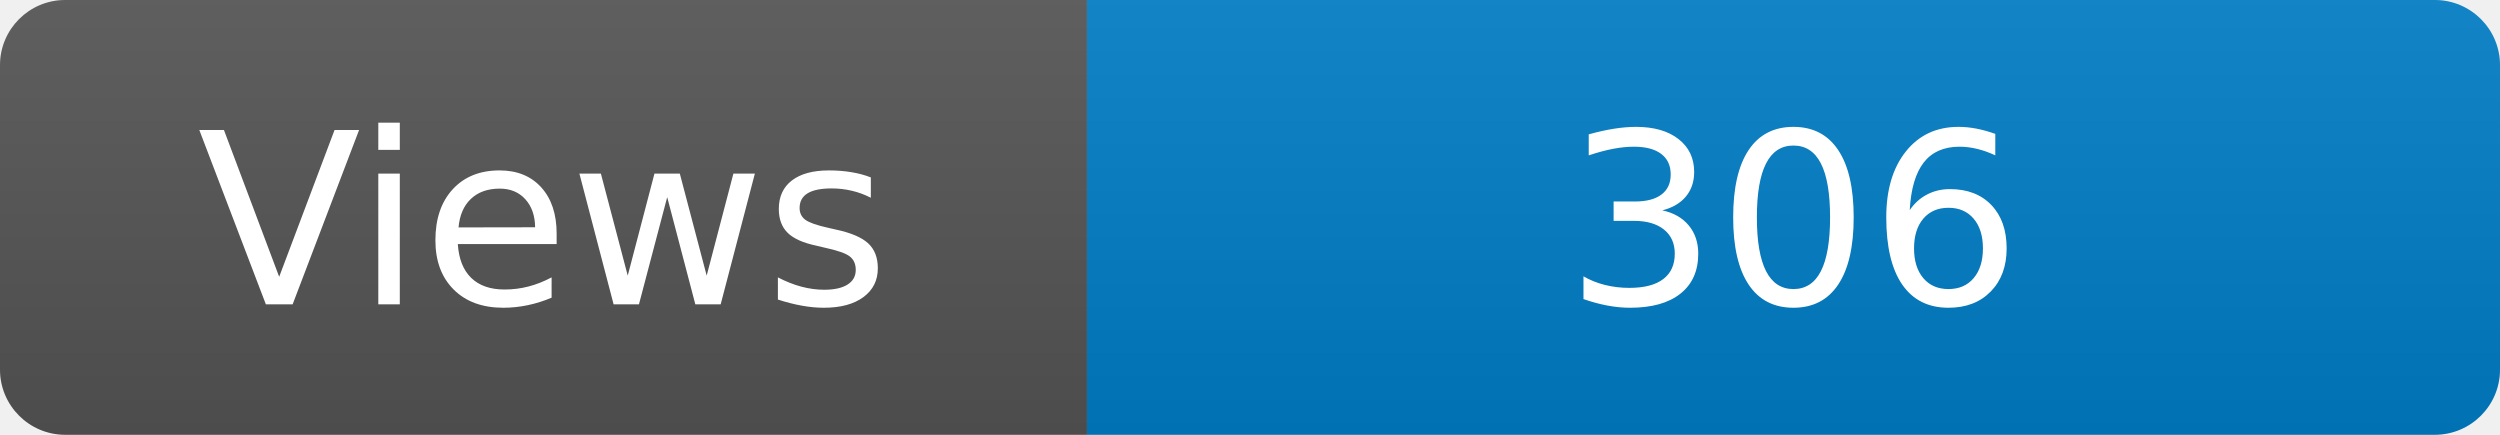
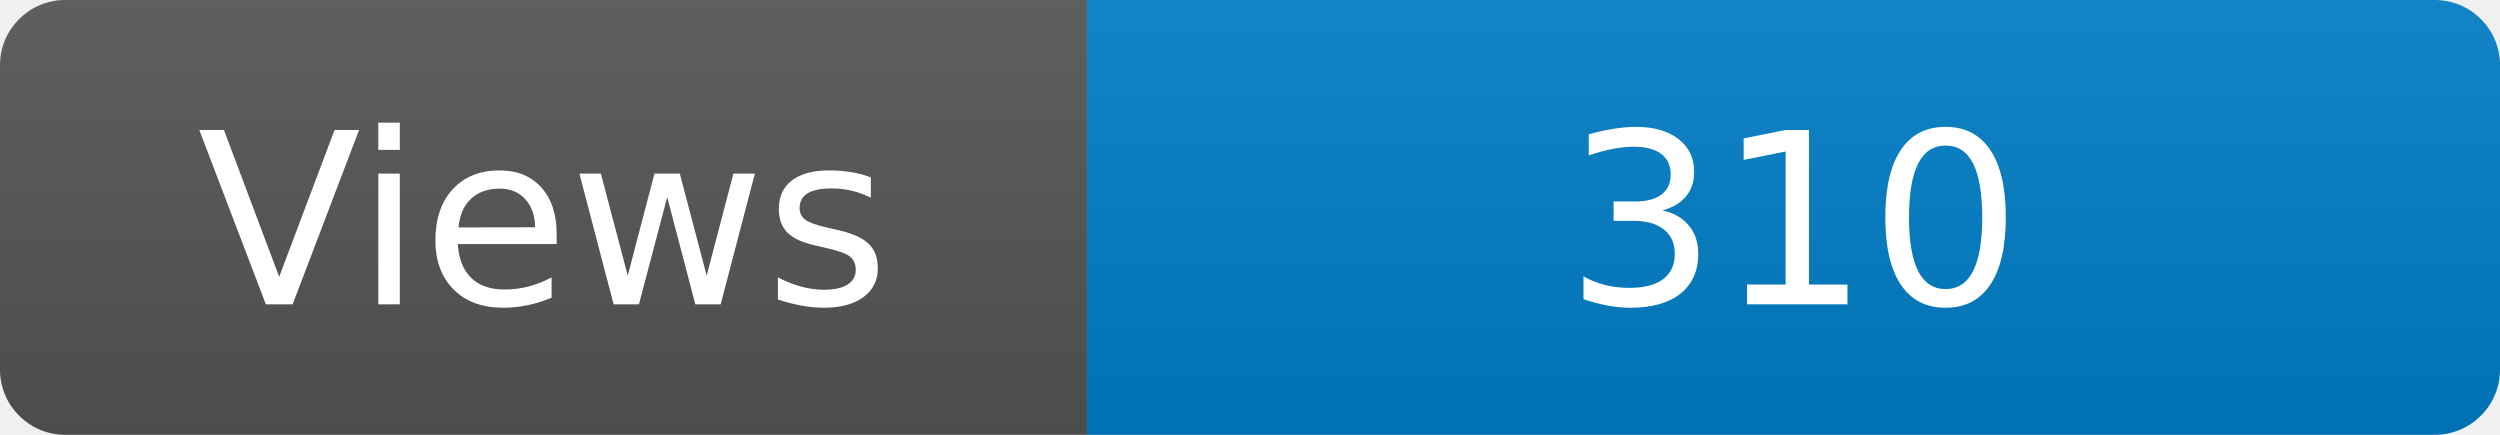
<svg xmlns="http://www.w3.org/2000/svg" width="115" height="20" role="img" aria-label="Maintained?: yes">
  <linearGradient id="s" x2="0" y2="100%">
    <stop offset="0" stop-color="#bbb" stop-opacity=".1" />
    <stop offset="1" stop-opacity=".1" />
  </linearGradient>
  <clipPath id="r">
    <rect width="115" height="20" rx="3" fill="#fff" />
  </clipPath>
  <g clip-path="url(#r)">
    <rect width="50" height="20" fill="#555" />
    <rect x="50" width="160" height="20" fill="#007ec6" />
    <rect width="115" height="20" fill="url(#s)" />
  </g>
  <g fill="#fff" text-anchor="middle" font-family="Verdana,Geneva,DejaVu Sans,sans-serif" font-size="110">
    <text x="250" y="140" transform="scale(.1)" fill="#fff">Views</text>
-     <text x="825" y="140" transform="scale(.1)" fill="#fff">306</text>
+     <text x="825" y="140" transform="scale(.1)" fill="#fff">310</text>
  </g>
</svg>
